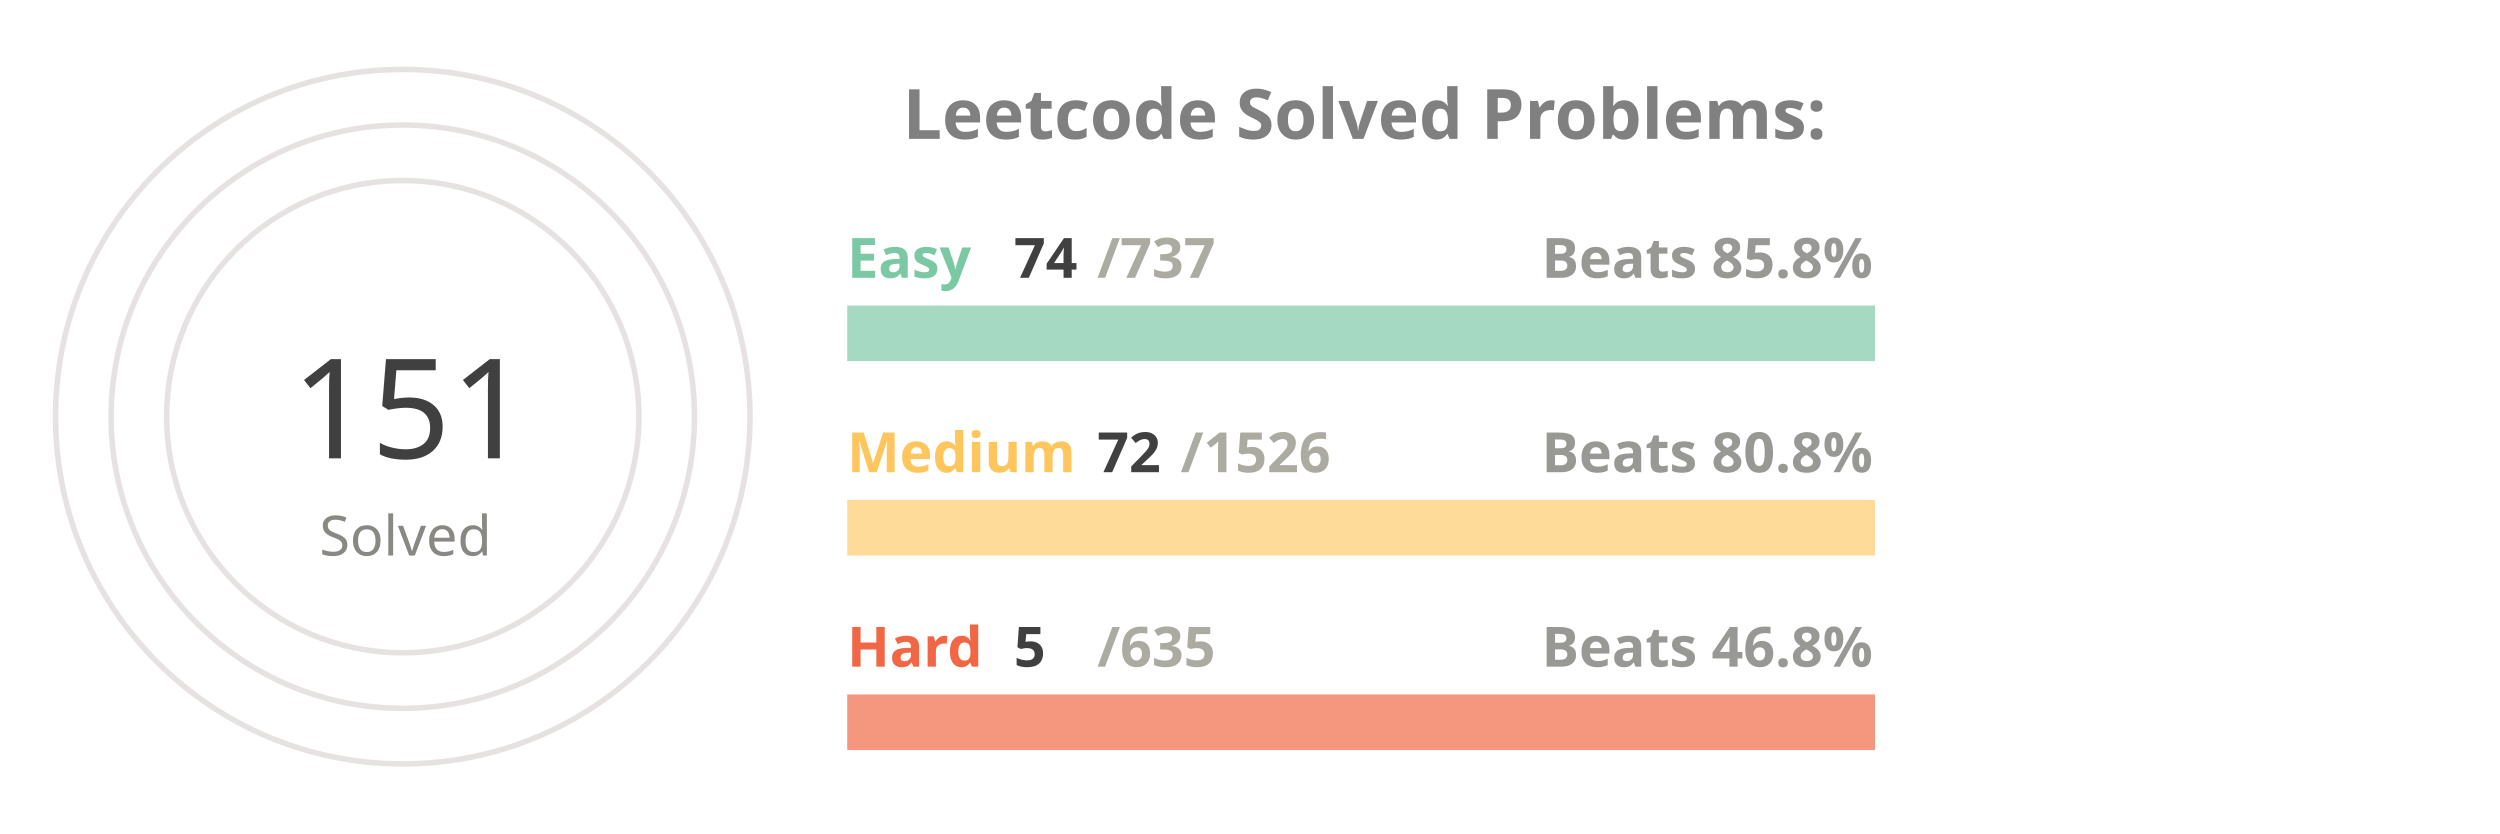
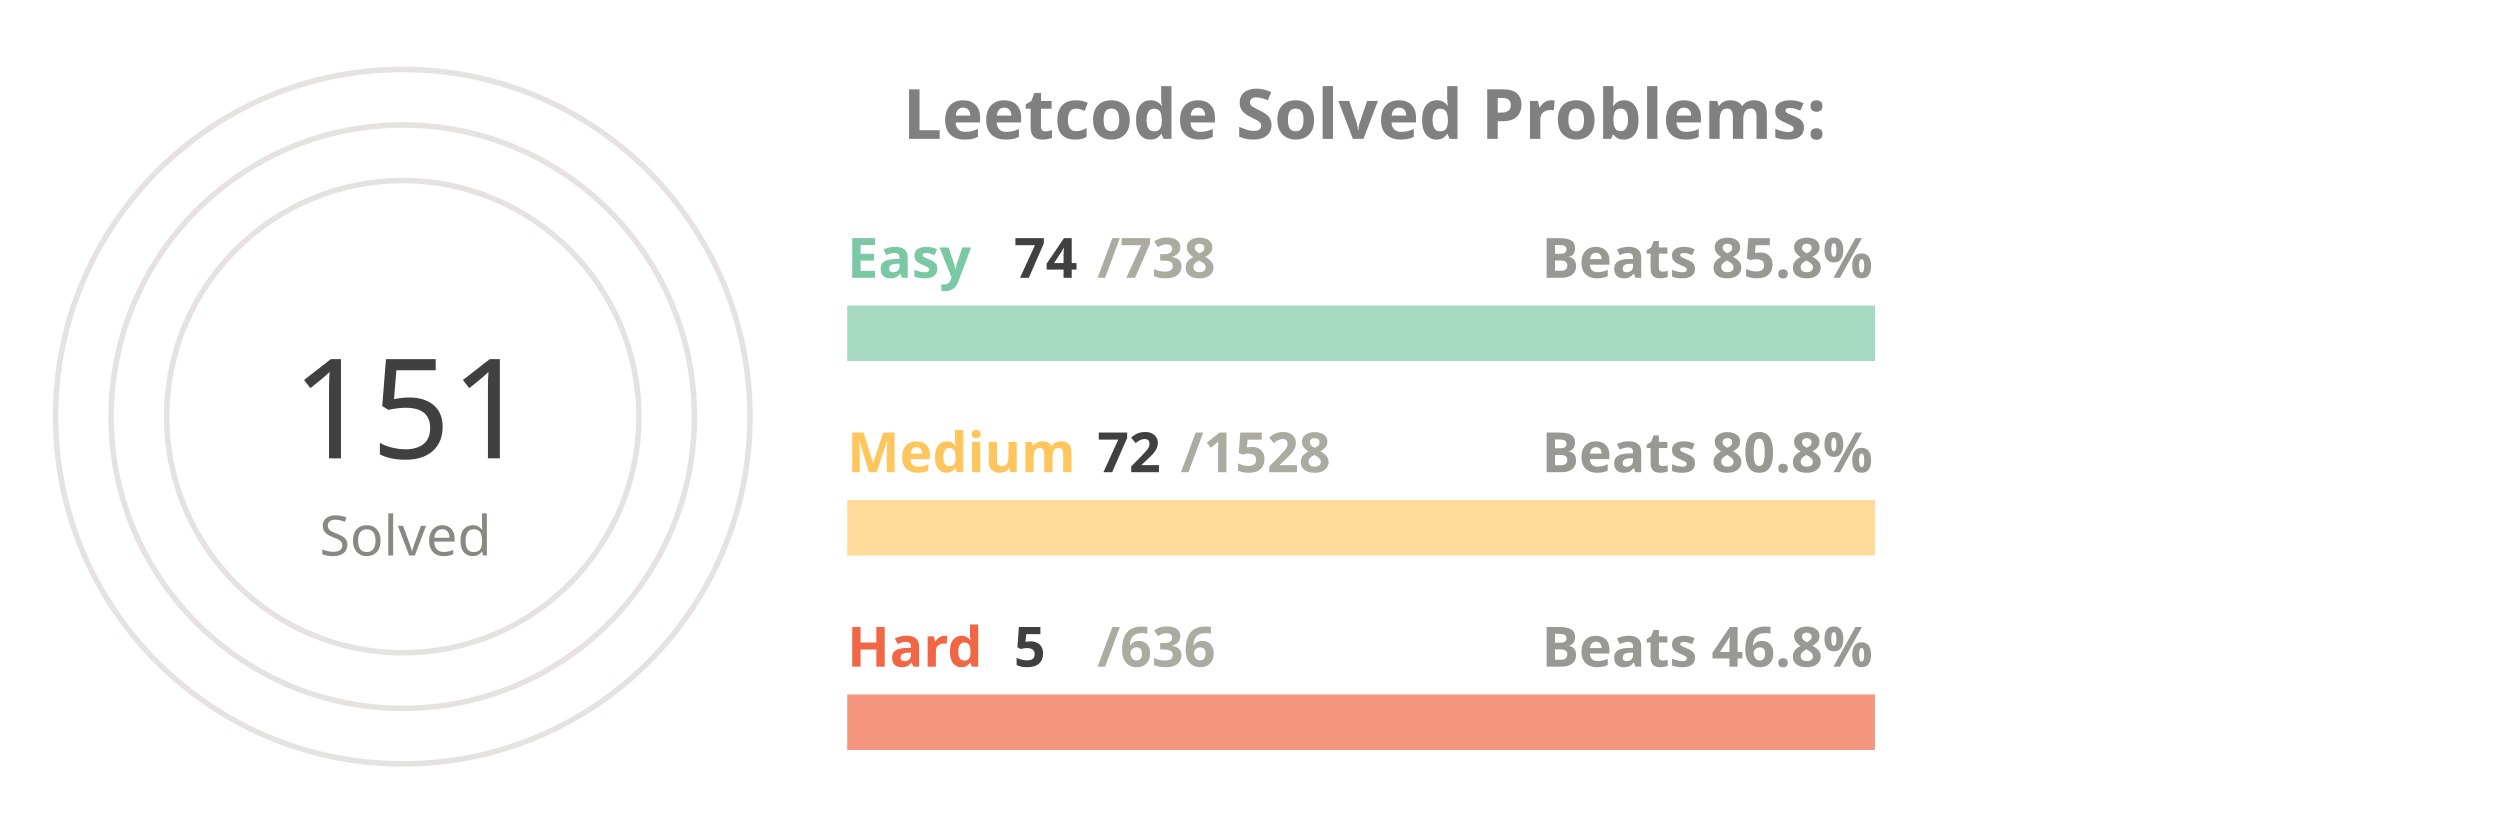
<svg xmlns="http://www.w3.org/2000/svg" viewBox="0 0 650 300" height="200px" width="600px">
  <style>
.label {
	font: bold 25px sans-serif;
	color: #404040;
	-webkit-text-stroke: 1px white;
  }
.name {
	font: bold 20px sans-serif;
	color: #404040;
  }

.line {
	stroke-dasharray: 1000;
	stroke-dashoffset: 1000;
	animation: dash 3.5s ease-in-out forwards;	
	animation-iteration-count: infinite;
	animation-direction: alternate-reverse;
}

.totalSum {
	font: 50px sans-serif;
}

.totalSumLabel {
	font: 20px sans-serif;
}

.path {
	stroke-dasharray: 1000;
	stroke-dashoffset: 1000;
	animation: dash 3.5s ease-in-out forwards;	
	animation-iteration-count: infinite;
	animation-direction: alternate-reverse;
}
  
@keyframes dash {
	to {
		stroke-dashoffset: 0;
	}
}

</style>
  <g stroke="#E6E2E1" fill="none" stroke-width="2">
    <circle cx="20" cy="150" r="125" />
    <circle cx="20" cy="150" r="105" />
    <circle cx="20" cy="150" r="85" />
  </g>
  <g fill="none" stroke-width="20">
    <line x1="180" y1="120" x2="550" y2="120" stroke="#a5d9c1" />
    <line x1="180" y1="190" x2="550" y2="190" stroke="#ffdb99" />
    <line x1="180" y1="260" x2="550" y2="260" stroke="#f5977f" />
  </g>
  <g fill="none" stroke-width="20" class="line">
    <line x1="180" y1="120" x2="217" y2="120" stroke="#7BC8A4" />
    <line x1="180" y1="190" x2="197" y2="190" stroke="#FFC65D" />
    <line x1="180" y1="260" x2="182" y2="260" stroke="#F16745" />
  </g>
  <g fill="none" stroke-width="20" stroke-linecap="round" class="path">
    <path d="M 20 25 A 125 125 45 0 1 93 48" stroke="#7BC8A4" />
    <path d="M 20 45 A 105 105 45 0 1 45 48" stroke="#FFC65D" />
    <path d="M 20 65 A 85 85 45 0 1 20 65" stroke="#F16745" />
  </g>
  <g class="name">
    <text x="180" y="100" fill="#7BC8A4">Easy</text>
    <text x="240" y="100" fill="#404040">74</text>
-     <text x="270" y="100" fill="#ABABA1">/737</text>
+     <text x="270" y="100" fill="#ABABA1">/738</text>
    <text x="430" y="100" fill="#989894">Beats 85.8%</text>
    <text x="180" y="170" fill="#FFC65D">Medium</text>
    <text x="270" y="170" fill="#404040">72</text>
-     <text x="300" y="170" fill="#ABABA1">/1526</text>
+     <text x="300" y="170" fill="#ABABA1">/1528</text>
    <text x="430" y="170" fill="#989894">Beats 80.8%</text>
    <text x="180" y="240" fill="#F16745">Hard</text>
    <text x="240" y="240" fill="#404040">5</text>
-     <text x="270" y="240" fill="#ABABA1">/635</text>
+     <text x="270" y="240" fill="#ABABA1">/636</text>
    <text x="430" y="240" fill="#989894">Beats 46.8%</text>
  </g>
  <g>
    <text x="-20" y="165" fill="#404040" class="totalSum">151</text>
    <text x="-10" y="200" fill="#8A8883" class="totalSumLabel">Solved</text>
  </g>
  <g class="label">
    <text x="200" y="50" fill="gray">Leetcode Solved Problems:</text>
  </g>
</svg>
